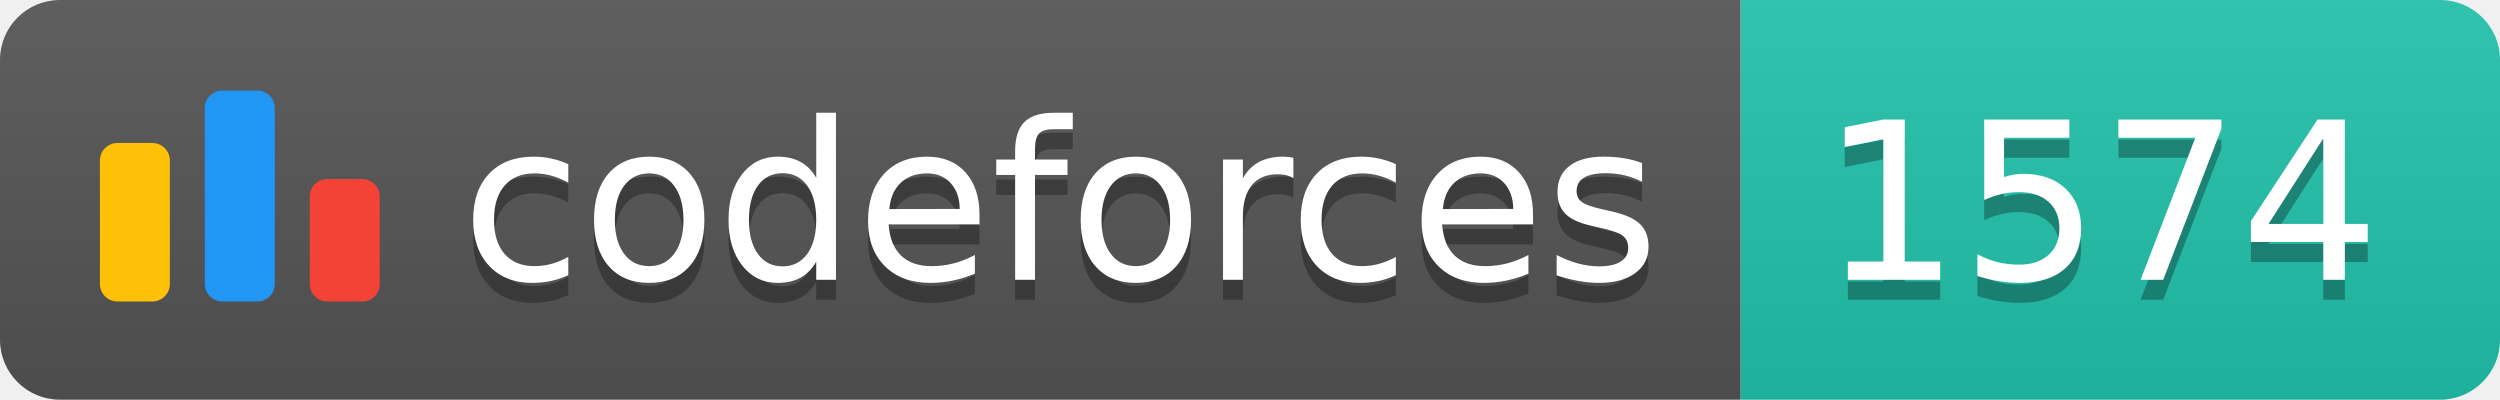
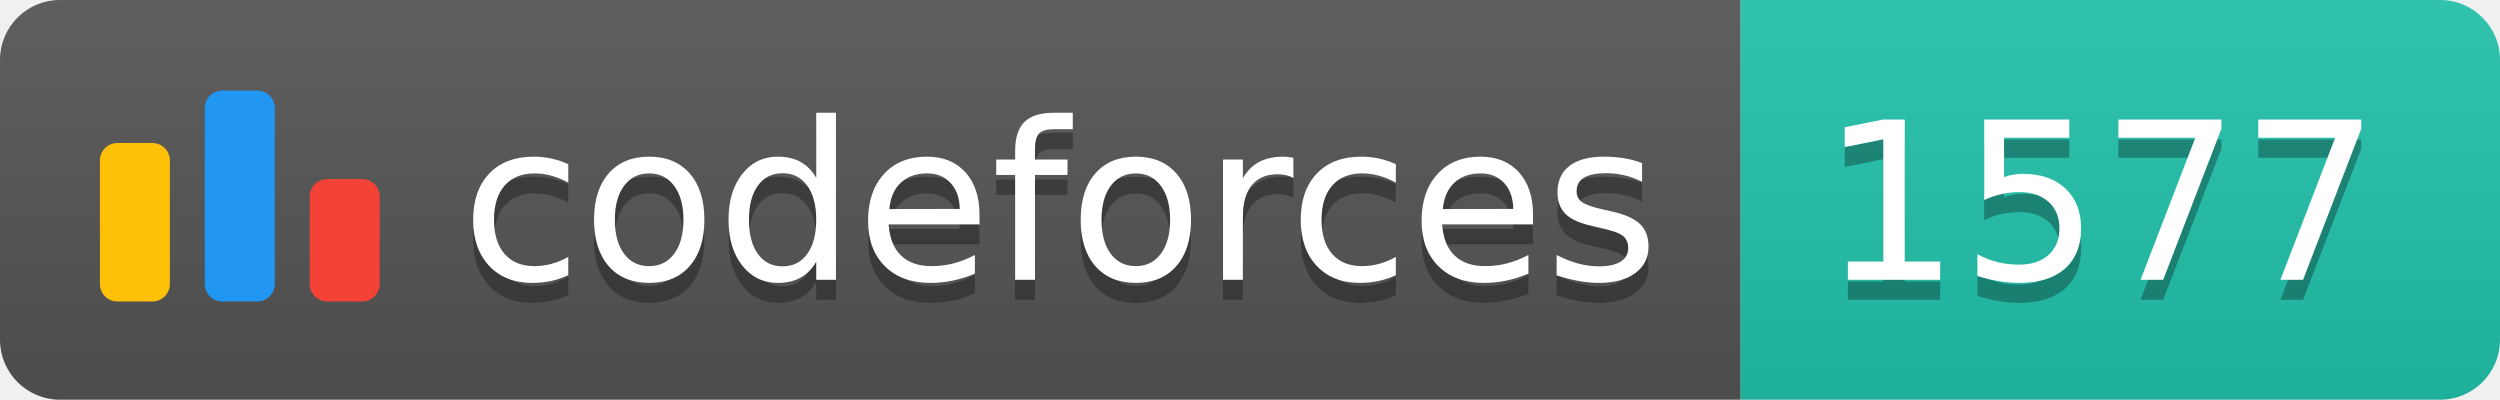
<svg xmlns="http://www.w3.org/2000/svg" width="125.1" height="20">
  <linearGradient id="smooth" x2="0" y2="100%">
    <stop offset="0" stop-color="#bbb" stop-opacity=".1" />
    <stop offset="1" stop-opacity=".1" />
  </linearGradient>
  <clipPath id="round">
    <rect width="125.1" height="20" rx="3" fill="#fff" />
  </clipPath>
  <g clip-path="url(#round)">
    <rect width="87.1" height="20" fill="#555" />
    <rect x="87.1" width="38.0" height="20" fill="#22C4AE" />
    <rect width="125.1" height="20" fill="url(#smooth)" />
  </g>
  <g fill="#fff" text-anchor="middle" font-family="DejaVu Sans,Verdana,Geneva,sans-serif" font-size="110">
    <svg x="5" y="3" class="logo" width="14" height="14" viewBox="0 0 32 25" fill="none">
      <rect y="6" width="8" height="18.125" rx="2" fill="#FFC107" />
      <rect x="24" y="10.125" width="8" height="14" rx="2" fill="#F44336" />
      <rect x="12" width="8" height="24.125" rx="2" fill="#2196F3" />
    </svg>
    <text x="530.5" y="150" fill="#010101" fill-opacity=".3" transform="scale(0.1)" textLength="601.0" lengthAdjust="spacing">codeforces
        </text>
    <text x="530.5" y="140" transform="scale(0.1)" textLength="601.0" lengthAdjust="spacing">codeforces</text>
-     <text x="1051.0" y="150" fill="#010101" fill-opacity=".3" transform="scale(0.1)" textLength="280.0" lengthAdjust="spacing">1574
+     <text x="1051.0" y="150" fill="#010101" fill-opacity=".3" transform="scale(0.1)" textLength="280.0" lengthAdjust="spacing">1577
        </text>
-     <text x="1051.0" y="140" transform="scale(0.1)" textLength="280.0" lengthAdjust="spacing">1574</text>
+     <text x="1051.0" y="140" transform="scale(0.1)" textLength="280.0" lengthAdjust="spacing">1577</text>
  </g>
</svg>
